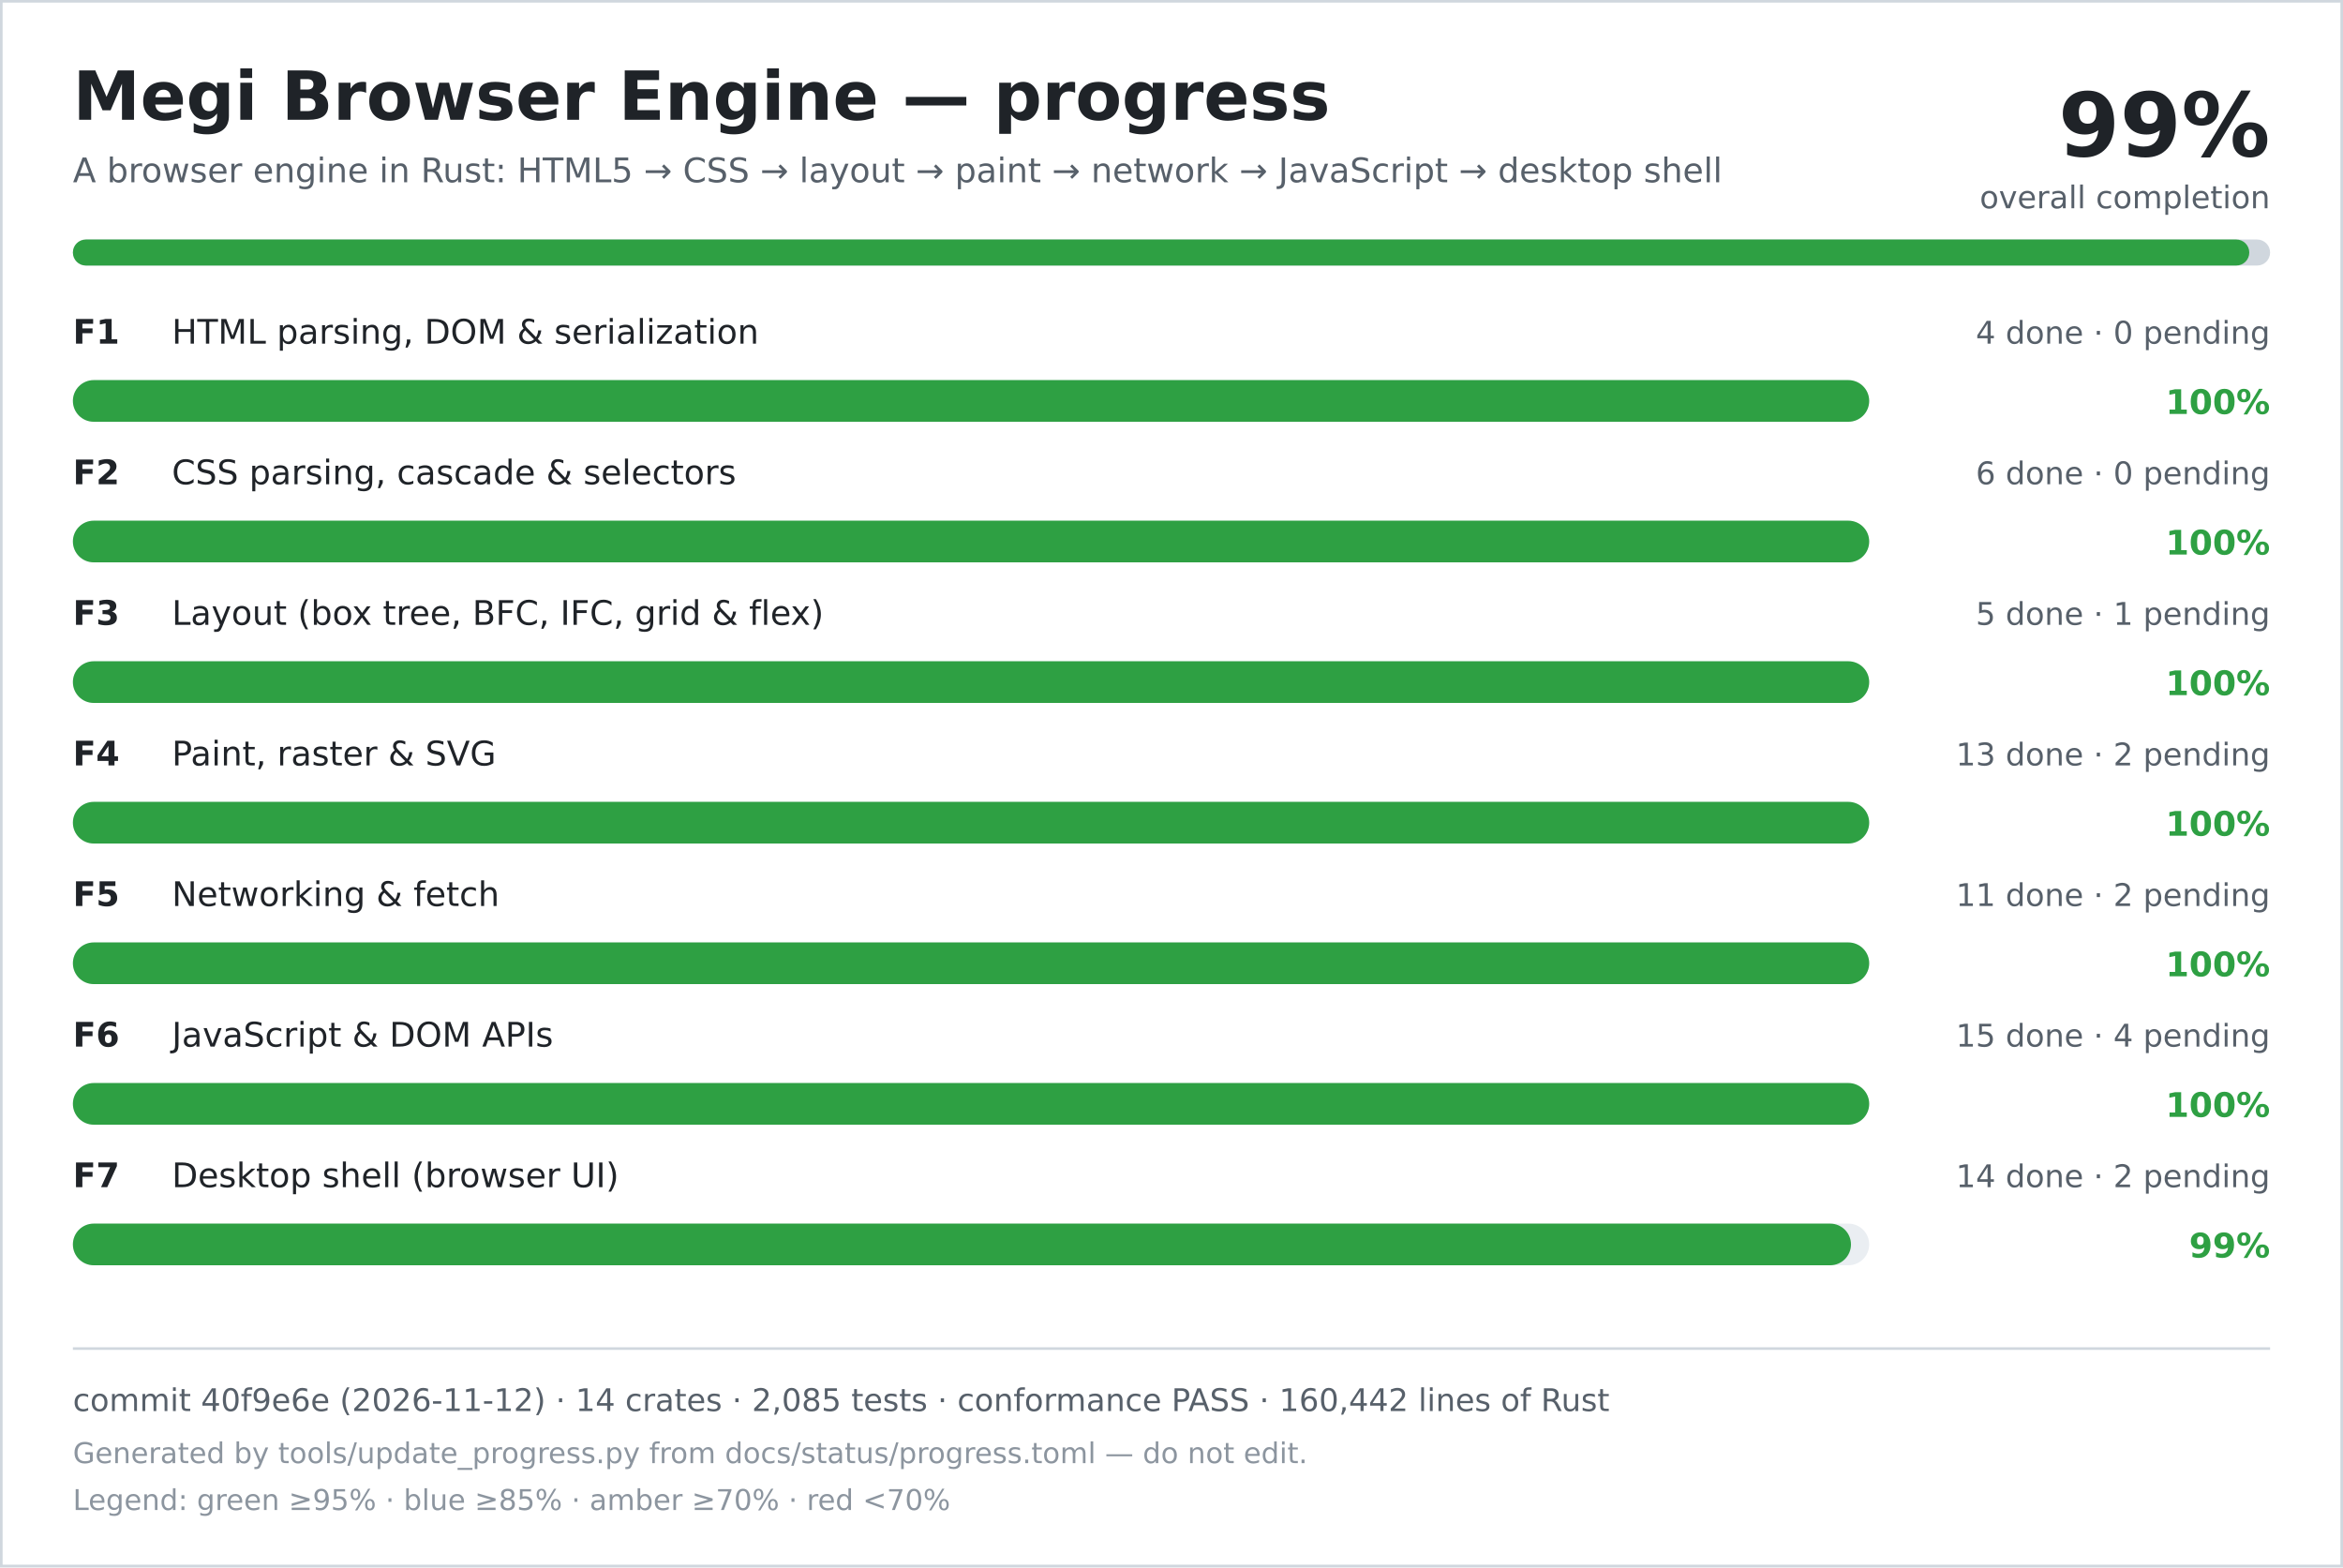
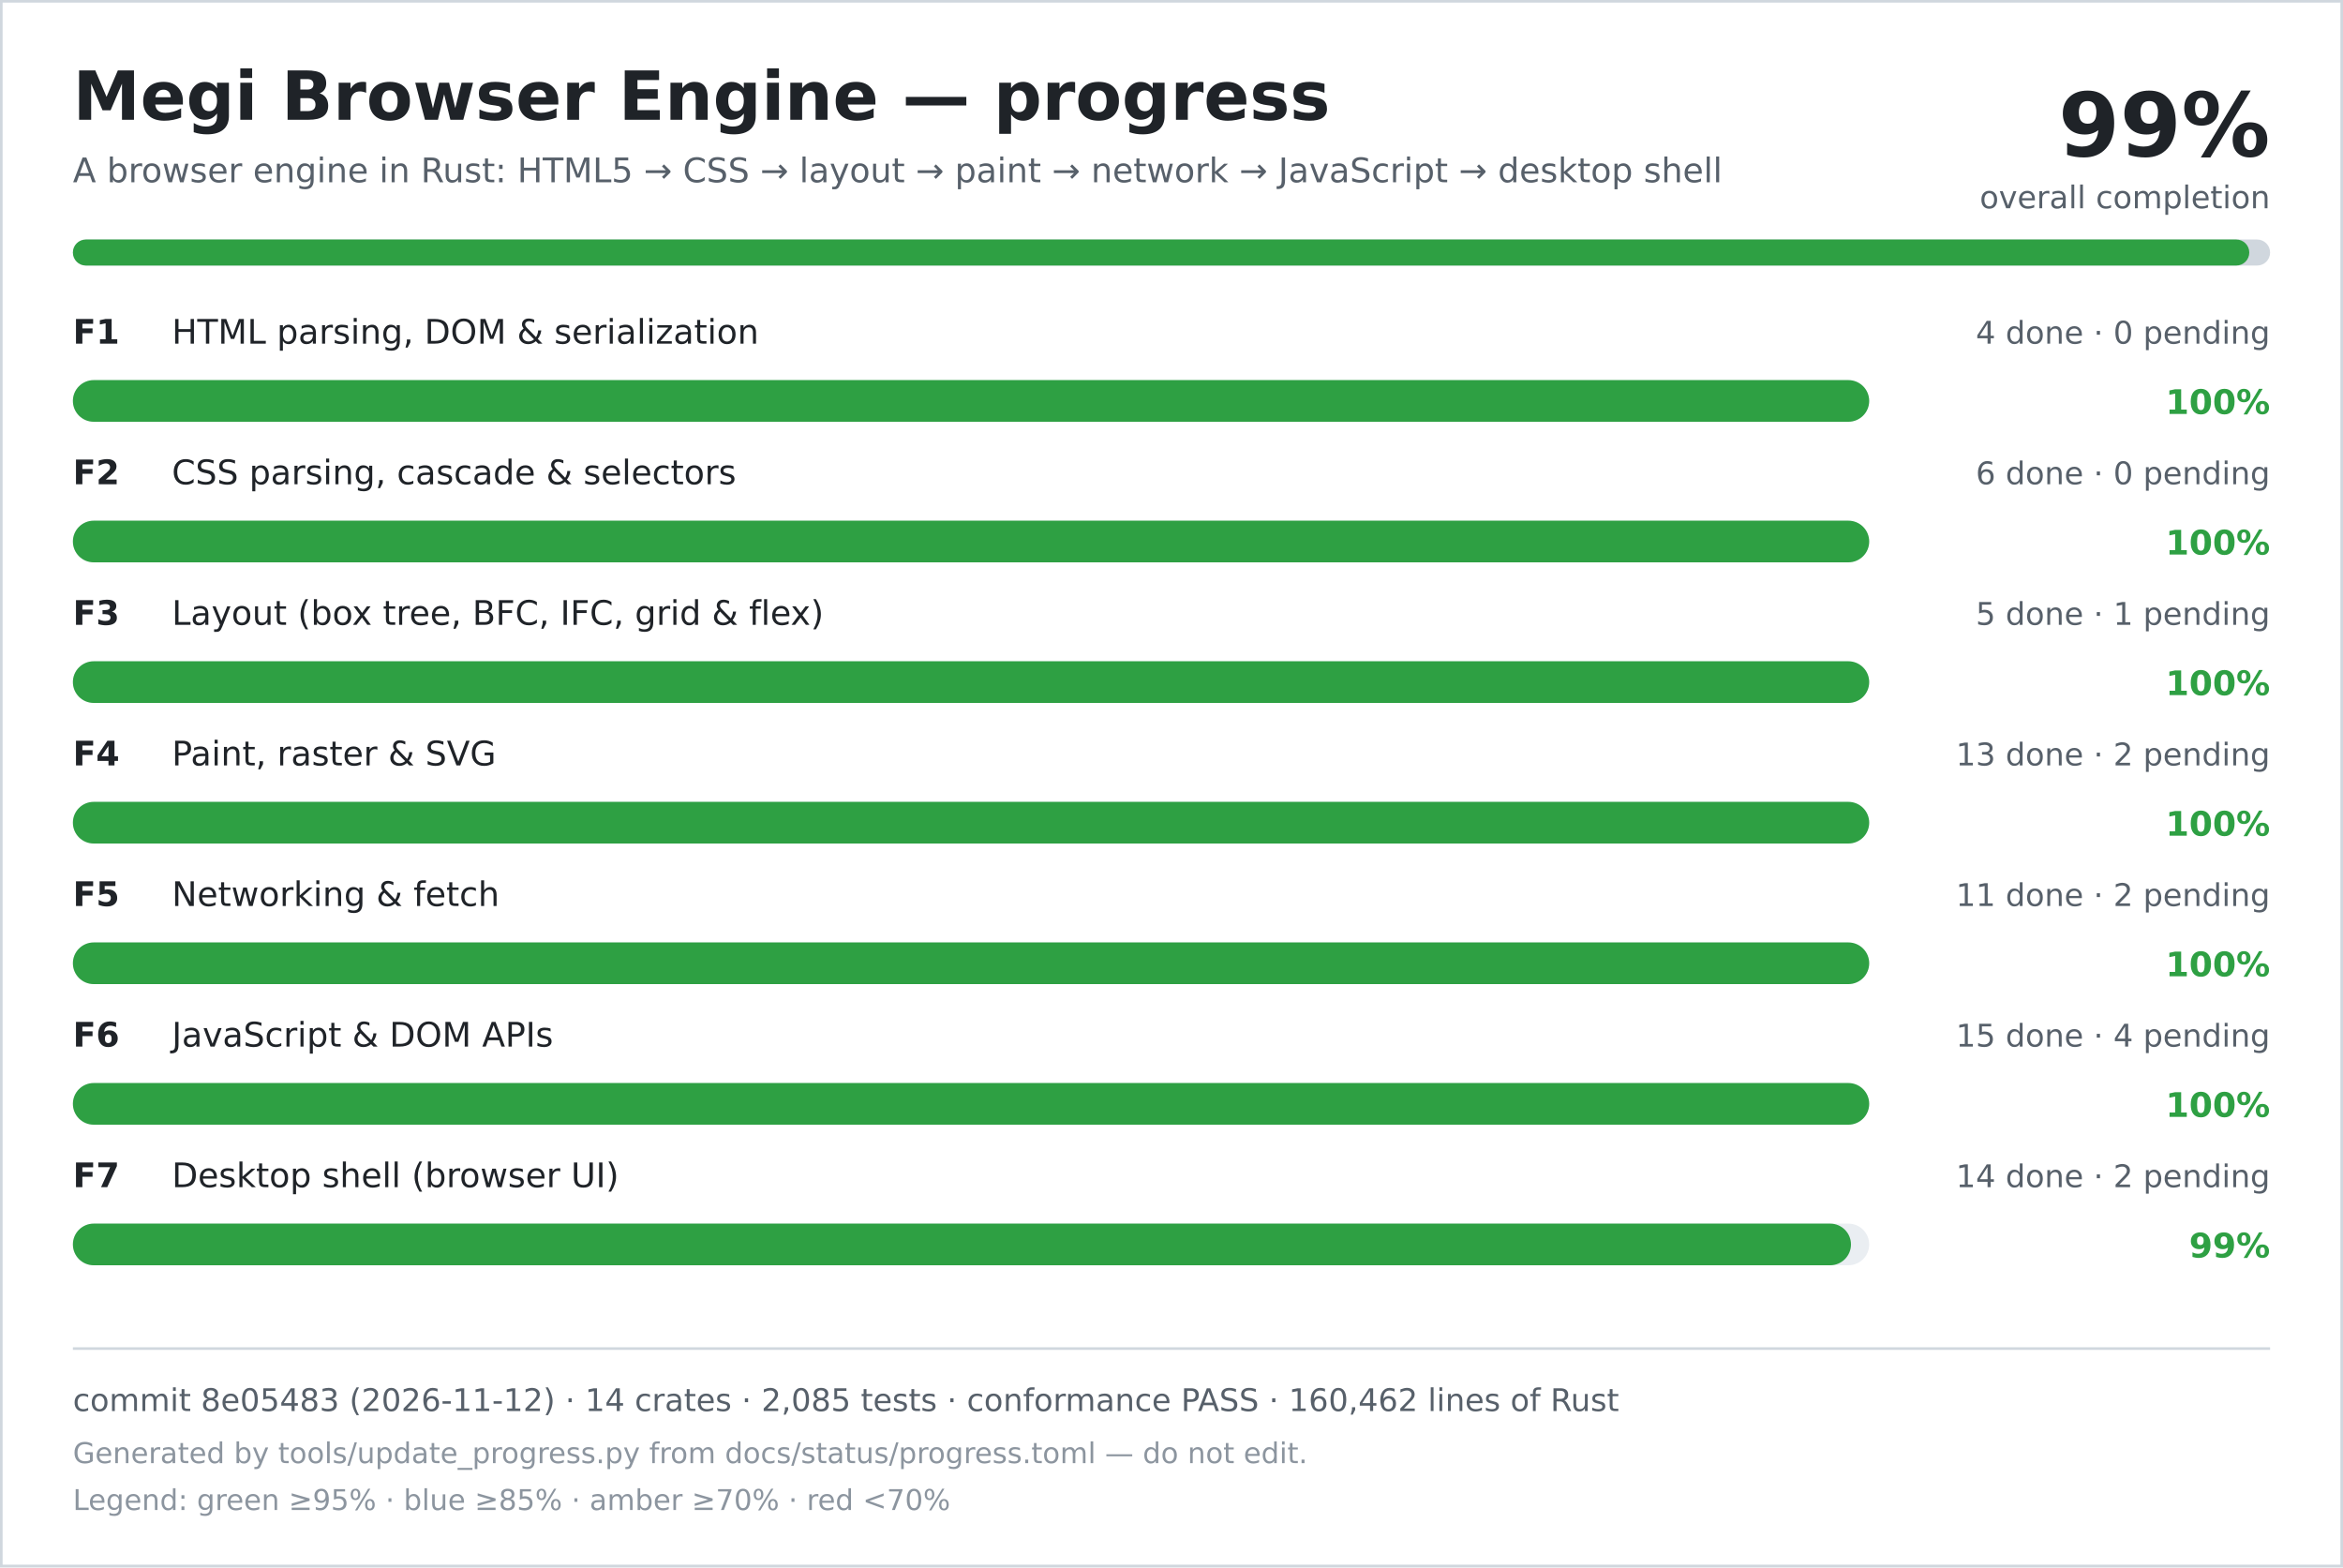
<svg xmlns="http://www.w3.org/2000/svg" width="900" height="602" viewBox="0 0 900 602" role="img" aria-labelledby="title desc">
  <rect width="900" height="602" fill="#ffffff" />
  <rect x="0.5" y="0.5" width="899" height="601" fill="none" stroke="#d0d7de" />
  <text x="28" y="46" font-family="DejaVu Sans, Verdana, sans-serif" font-size="26" font-weight="700" fill="#1f2328">Megi Browser Engine — progress</text>
  <text x="28" y="70" font-family="DejaVu Sans, Verdana, sans-serif" font-size="13" fill="#57606a">A browser engine in Rust: HTML5 → CSS → layout → paint → network → JavaScript → desktop shell</text>
  <text x="872" y="60" text-anchor="end" font-family="DejaVu Sans, Verdana, sans-serif" font-size="34" font-weight="700" fill="#1f2328">99%</text>
  <text x="872" y="80" text-anchor="end" font-family="DejaVu Sans, Verdana, sans-serif" font-size="12" fill="#57606a">overall completion</text>
  <rect x="28" y="92" width="844" height="10" rx="5" fill="#d0d7de" />
  <rect x="28" y="92" width="836" height="10" rx="5" fill="#2ea043" />
  <text x="28" y="132" font-family="DejaVu Sans, Verdana, sans-serif" font-size="13" font-weight="700" fill="#1f2328">F1</text>
  <text x="66" y="132" font-family="DejaVu Sans, Verdana, sans-serif" font-size="13" fill="#1f2328">HTML parsing, DOM &amp; serialization</text>
  <text x="872" y="132" text-anchor="end" font-family="DejaVu Sans, Verdana, sans-serif" font-size="12" fill="#57606a">4 done · 0 pending</text>
  <rect x="28" y="146" width="690" height="16" rx="8" fill="#eaeef2" />
  <rect x="28" y="146" width="690" height="16" rx="8" fill="#2ea043" />
  <text x="872" y="159" text-anchor="end" font-family="DejaVu Sans, Verdana, sans-serif" font-size="13" font-weight="700" fill="#2ea043">100%</text>
  <text x="28" y="186" font-family="DejaVu Sans, Verdana, sans-serif" font-size="13" font-weight="700" fill="#1f2328">F2</text>
  <text x="66" y="186" font-family="DejaVu Sans, Verdana, sans-serif" font-size="13" fill="#1f2328">CSS parsing, cascade &amp; selectors</text>
  <text x="872" y="186" text-anchor="end" font-family="DejaVu Sans, Verdana, sans-serif" font-size="12" fill="#57606a">6 done · 0 pending</text>
  <rect x="28" y="200" width="690" height="16" rx="8" fill="#eaeef2" />
  <rect x="28" y="200" width="690" height="16" rx="8" fill="#2ea043" />
  <text x="872" y="213" text-anchor="end" font-family="DejaVu Sans, Verdana, sans-serif" font-size="13" font-weight="700" fill="#2ea043">100%</text>
  <text x="28" y="240" font-family="DejaVu Sans, Verdana, sans-serif" font-size="13" font-weight="700" fill="#1f2328">F3</text>
  <text x="66" y="240" font-family="DejaVu Sans, Verdana, sans-serif" font-size="13" fill="#1f2328">Layout (box tree, BFC, IFC, grid &amp; flex)</text>
  <text x="872" y="240" text-anchor="end" font-family="DejaVu Sans, Verdana, sans-serif" font-size="12" fill="#57606a">5 done · 1 pending</text>
  <rect x="28" y="254" width="690" height="16" rx="8" fill="#eaeef2" />
  <rect x="28" y="254" width="690" height="16" rx="8" fill="#2ea043" />
  <text x="872" y="267" text-anchor="end" font-family="DejaVu Sans, Verdana, sans-serif" font-size="13" font-weight="700" fill="#2ea043">100%</text>
  <text x="28" y="294" font-family="DejaVu Sans, Verdana, sans-serif" font-size="13" font-weight="700" fill="#1f2328">F4</text>
  <text x="66" y="294" font-family="DejaVu Sans, Verdana, sans-serif" font-size="13" fill="#1f2328">Paint, raster &amp; SVG</text>
  <text x="872" y="294" text-anchor="end" font-family="DejaVu Sans, Verdana, sans-serif" font-size="12" fill="#57606a">13 done · 2 pending</text>
  <rect x="28" y="308" width="690" height="16" rx="8" fill="#eaeef2" />
  <rect x="28" y="308" width="690" height="16" rx="8" fill="#2ea043" />
  <text x="872" y="321" text-anchor="end" font-family="DejaVu Sans, Verdana, sans-serif" font-size="13" font-weight="700" fill="#2ea043">100%</text>
  <text x="28" y="348" font-family="DejaVu Sans, Verdana, sans-serif" font-size="13" font-weight="700" fill="#1f2328">F5</text>
  <text x="66" y="348" font-family="DejaVu Sans, Verdana, sans-serif" font-size="13" fill="#1f2328">Networking &amp; fetch</text>
  <text x="872" y="348" text-anchor="end" font-family="DejaVu Sans, Verdana, sans-serif" font-size="12" fill="#57606a">11 done · 2 pending</text>
  <rect x="28" y="362" width="690" height="16" rx="8" fill="#eaeef2" />
  <rect x="28" y="362" width="690" height="16" rx="8" fill="#2ea043" />
  <text x="872" y="375" text-anchor="end" font-family="DejaVu Sans, Verdana, sans-serif" font-size="13" font-weight="700" fill="#2ea043">100%</text>
  <text x="28" y="402" font-family="DejaVu Sans, Verdana, sans-serif" font-size="13" font-weight="700" fill="#1f2328">F6</text>
  <text x="66" y="402" font-family="DejaVu Sans, Verdana, sans-serif" font-size="13" fill="#1f2328">JavaScript &amp; DOM APIs</text>
  <text x="872" y="402" text-anchor="end" font-family="DejaVu Sans, Verdana, sans-serif" font-size="12" fill="#57606a">15 done · 4 pending</text>
  <rect x="28" y="416" width="690" height="16" rx="8" fill="#eaeef2" />
  <rect x="28" y="416" width="690" height="16" rx="8" fill="#2ea043" />
  <text x="872" y="429" text-anchor="end" font-family="DejaVu Sans, Verdana, sans-serif" font-size="13" font-weight="700" fill="#2ea043">100%</text>
  <text x="28" y="456" font-family="DejaVu Sans, Verdana, sans-serif" font-size="13" font-weight="700" fill="#1f2328">F7</text>
  <text x="66" y="456" font-family="DejaVu Sans, Verdana, sans-serif" font-size="13" fill="#1f2328">Desktop shell (browser UI)</text>
  <text x="872" y="456" text-anchor="end" font-family="DejaVu Sans, Verdana, sans-serif" font-size="12" fill="#57606a">14 done · 2 pending</text>
  <rect x="28" y="470" width="690" height="16" rx="8" fill="#eaeef2" />
  <rect x="28" y="470" width="683" height="16" rx="8" fill="#2ea043" />
  <text x="872" y="483" text-anchor="end" font-family="DejaVu Sans, Verdana, sans-serif" font-size="13" font-weight="700" fill="#2ea043">99%</text>
  <line x1="28" y1="518" x2="872" y2="518" stroke="#d0d7de" />
-   <text x="28" y="542" font-family="DejaVu Sans, Verdana, sans-serif" font-size="12" fill="#57606a">commit 40f9e6e (2026-11-12) · 14 crates · 2,085 tests · conformance PASS · 160,442 lines of Rust</text>
+   <text x="28" y="542" font-family="DejaVu Sans, Verdana, sans-serif" font-size="12" fill="#57606a">commit 8e05483 (2026-11-12) · 14 crates · 2,085 tests · conformance PASS · 160,462 lines of Rust</text>
  <text x="28" y="562" font-family="DejaVu Sans, Verdana, sans-serif" font-size="11" fill="#8c959f">Generated by tools/update_progress.py from docs/status/progress.toml — do not edit.</text>
  <text x="28" y="580" font-family="DejaVu Sans, Verdana, sans-serif" font-size="11" fill="#8c959f">Legend: green ≥95% · blue ≥85% · amber ≥70% · red &lt;70%</text>
</svg>
